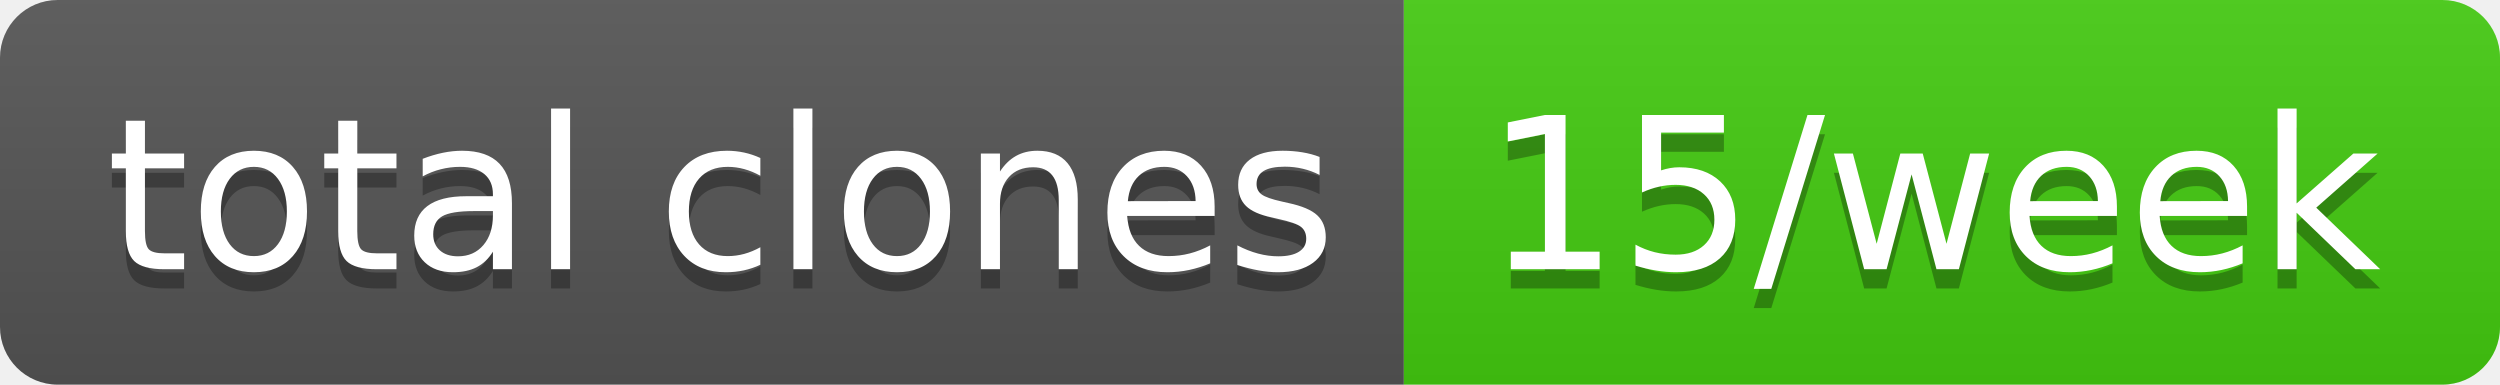
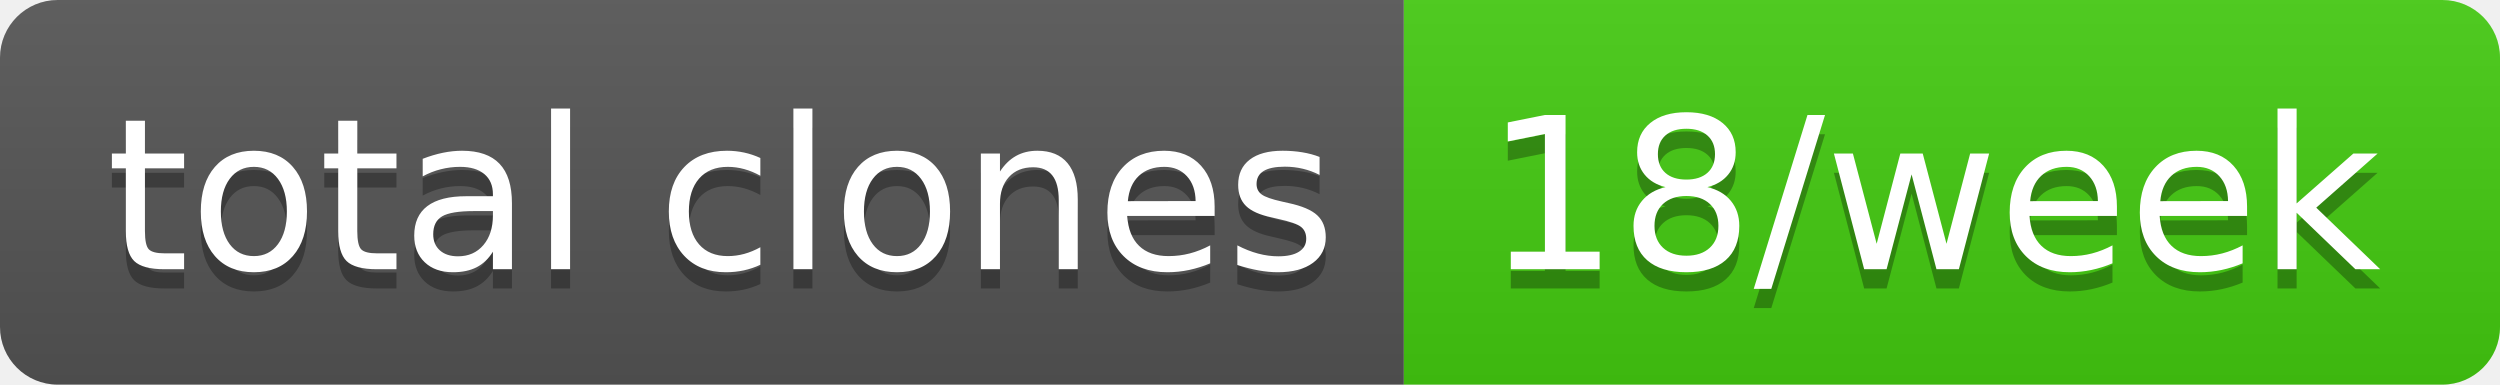
- <svg xmlns="http://www.w3.org/2000/svg" width="130" height="20" role="img" aria-label="total clones: 15/week">
+ <svg xmlns="http://www.w3.org/2000/svg" width="130" height="20" role="img" aria-label="total clones: 18/week">
  <linearGradient id="s" x2="0" y2="100%">
    <stop offset="0" stop-color="#bbb" stop-opacity=".1" />
    <stop offset="1" stop-opacity=".1" />
  </linearGradient>
  <clipPath id="r">
    <rect width="130" height="20" rx="3" fill="#fff" />
  </clipPath>
  <g clip-path="url(#r)">
    <rect width="73" height="20" fill="#555" />
    <rect x="73" width="57" height="20" fill="#4c1" />
    <rect width="130" height="20" fill="url(#s)" />
  </g>
  <g fill="#fff" text-anchor="middle" font-family="Verdana,Geneva,DejaVu Sans,sans-serif" text-rendering="geometricPrecision" font-size="110">
    <text aria-hidden="true" x="375" y="150" fill="#010101" fill-opacity=".3" transform="scale(.1)" textLength="630">total clones</text>
    <text x="375" y="140" transform="scale(.1)" fill="#fff" textLength="630">total clones</text>
-     <text aria-hidden="true" x="1005" y="150" fill="#010101" fill-opacity=".3" transform="scale(.1)" textLength="470">15/week</text>
-     <text x="1005" y="140" transform="scale(.1)" fill="#fff" textLength="470">15/week</text>
+     <text aria-hidden="true" x="1005" y="150" fill="#010101" fill-opacity=".3" transform="scale(.1)" textLength="470">18/week</text>
+     <text x="1005" y="140" transform="scale(.1)" fill="#fff" textLength="470">18/week</text>
  </g>
</svg>
